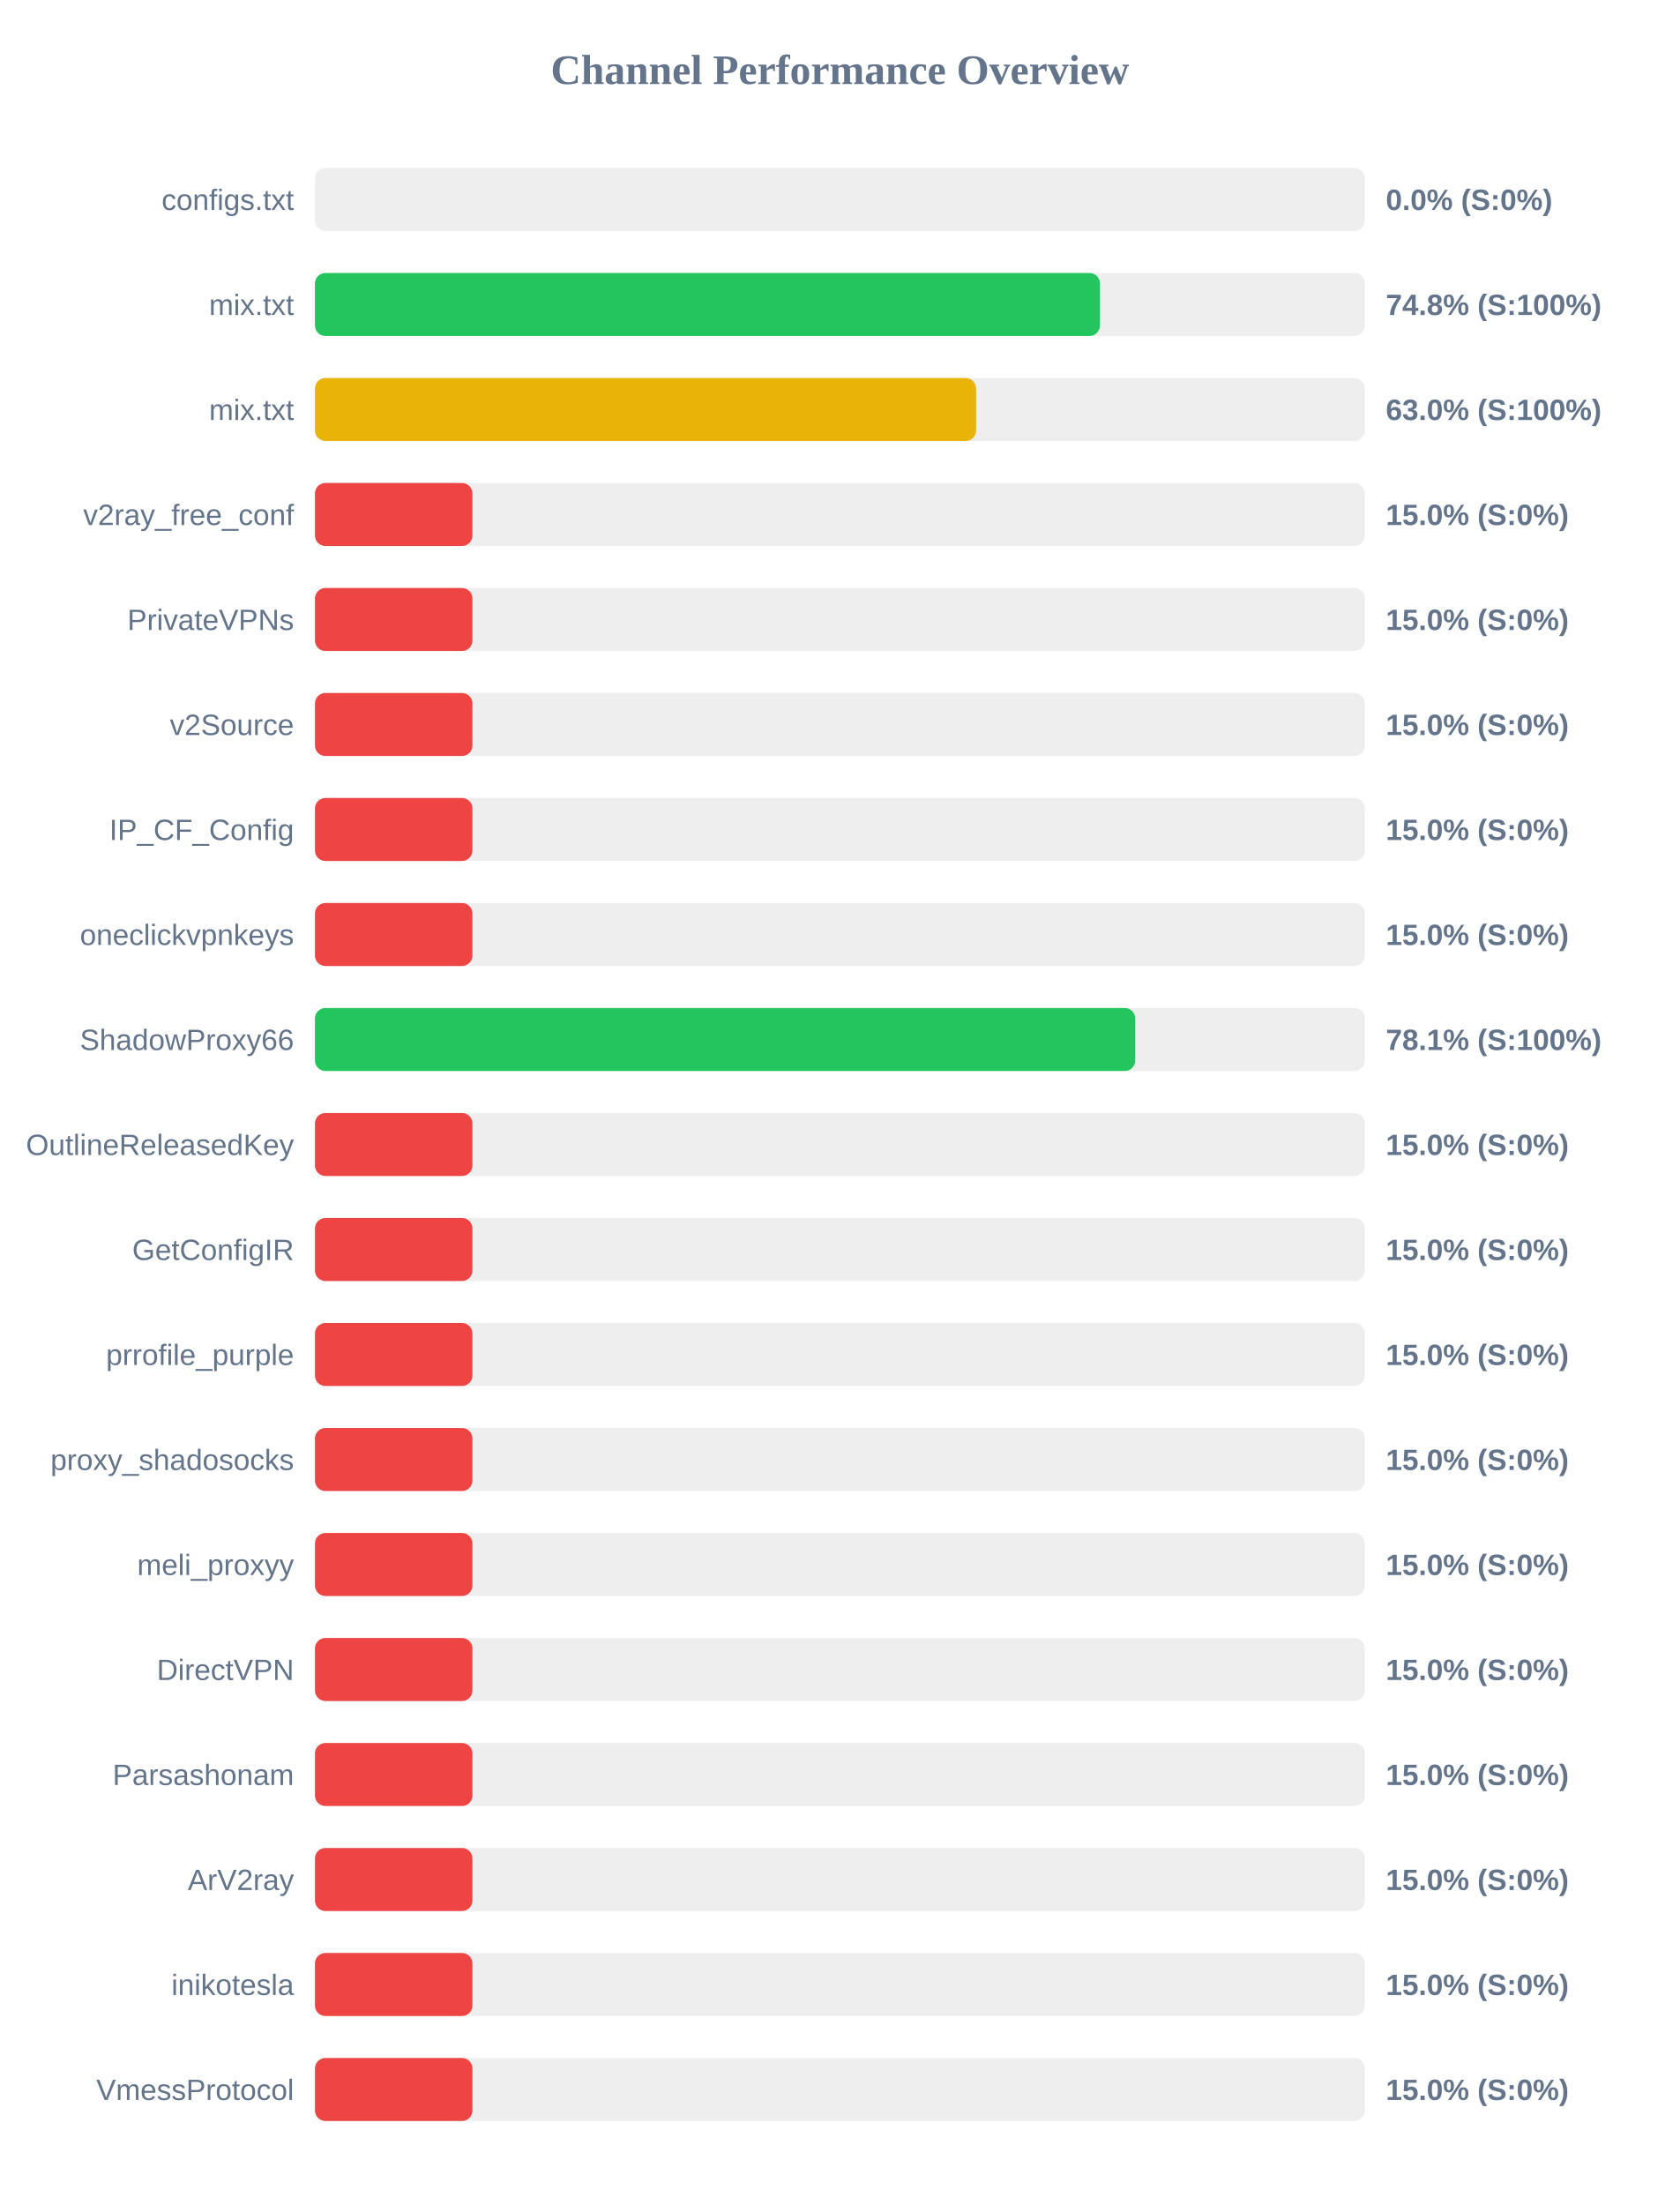
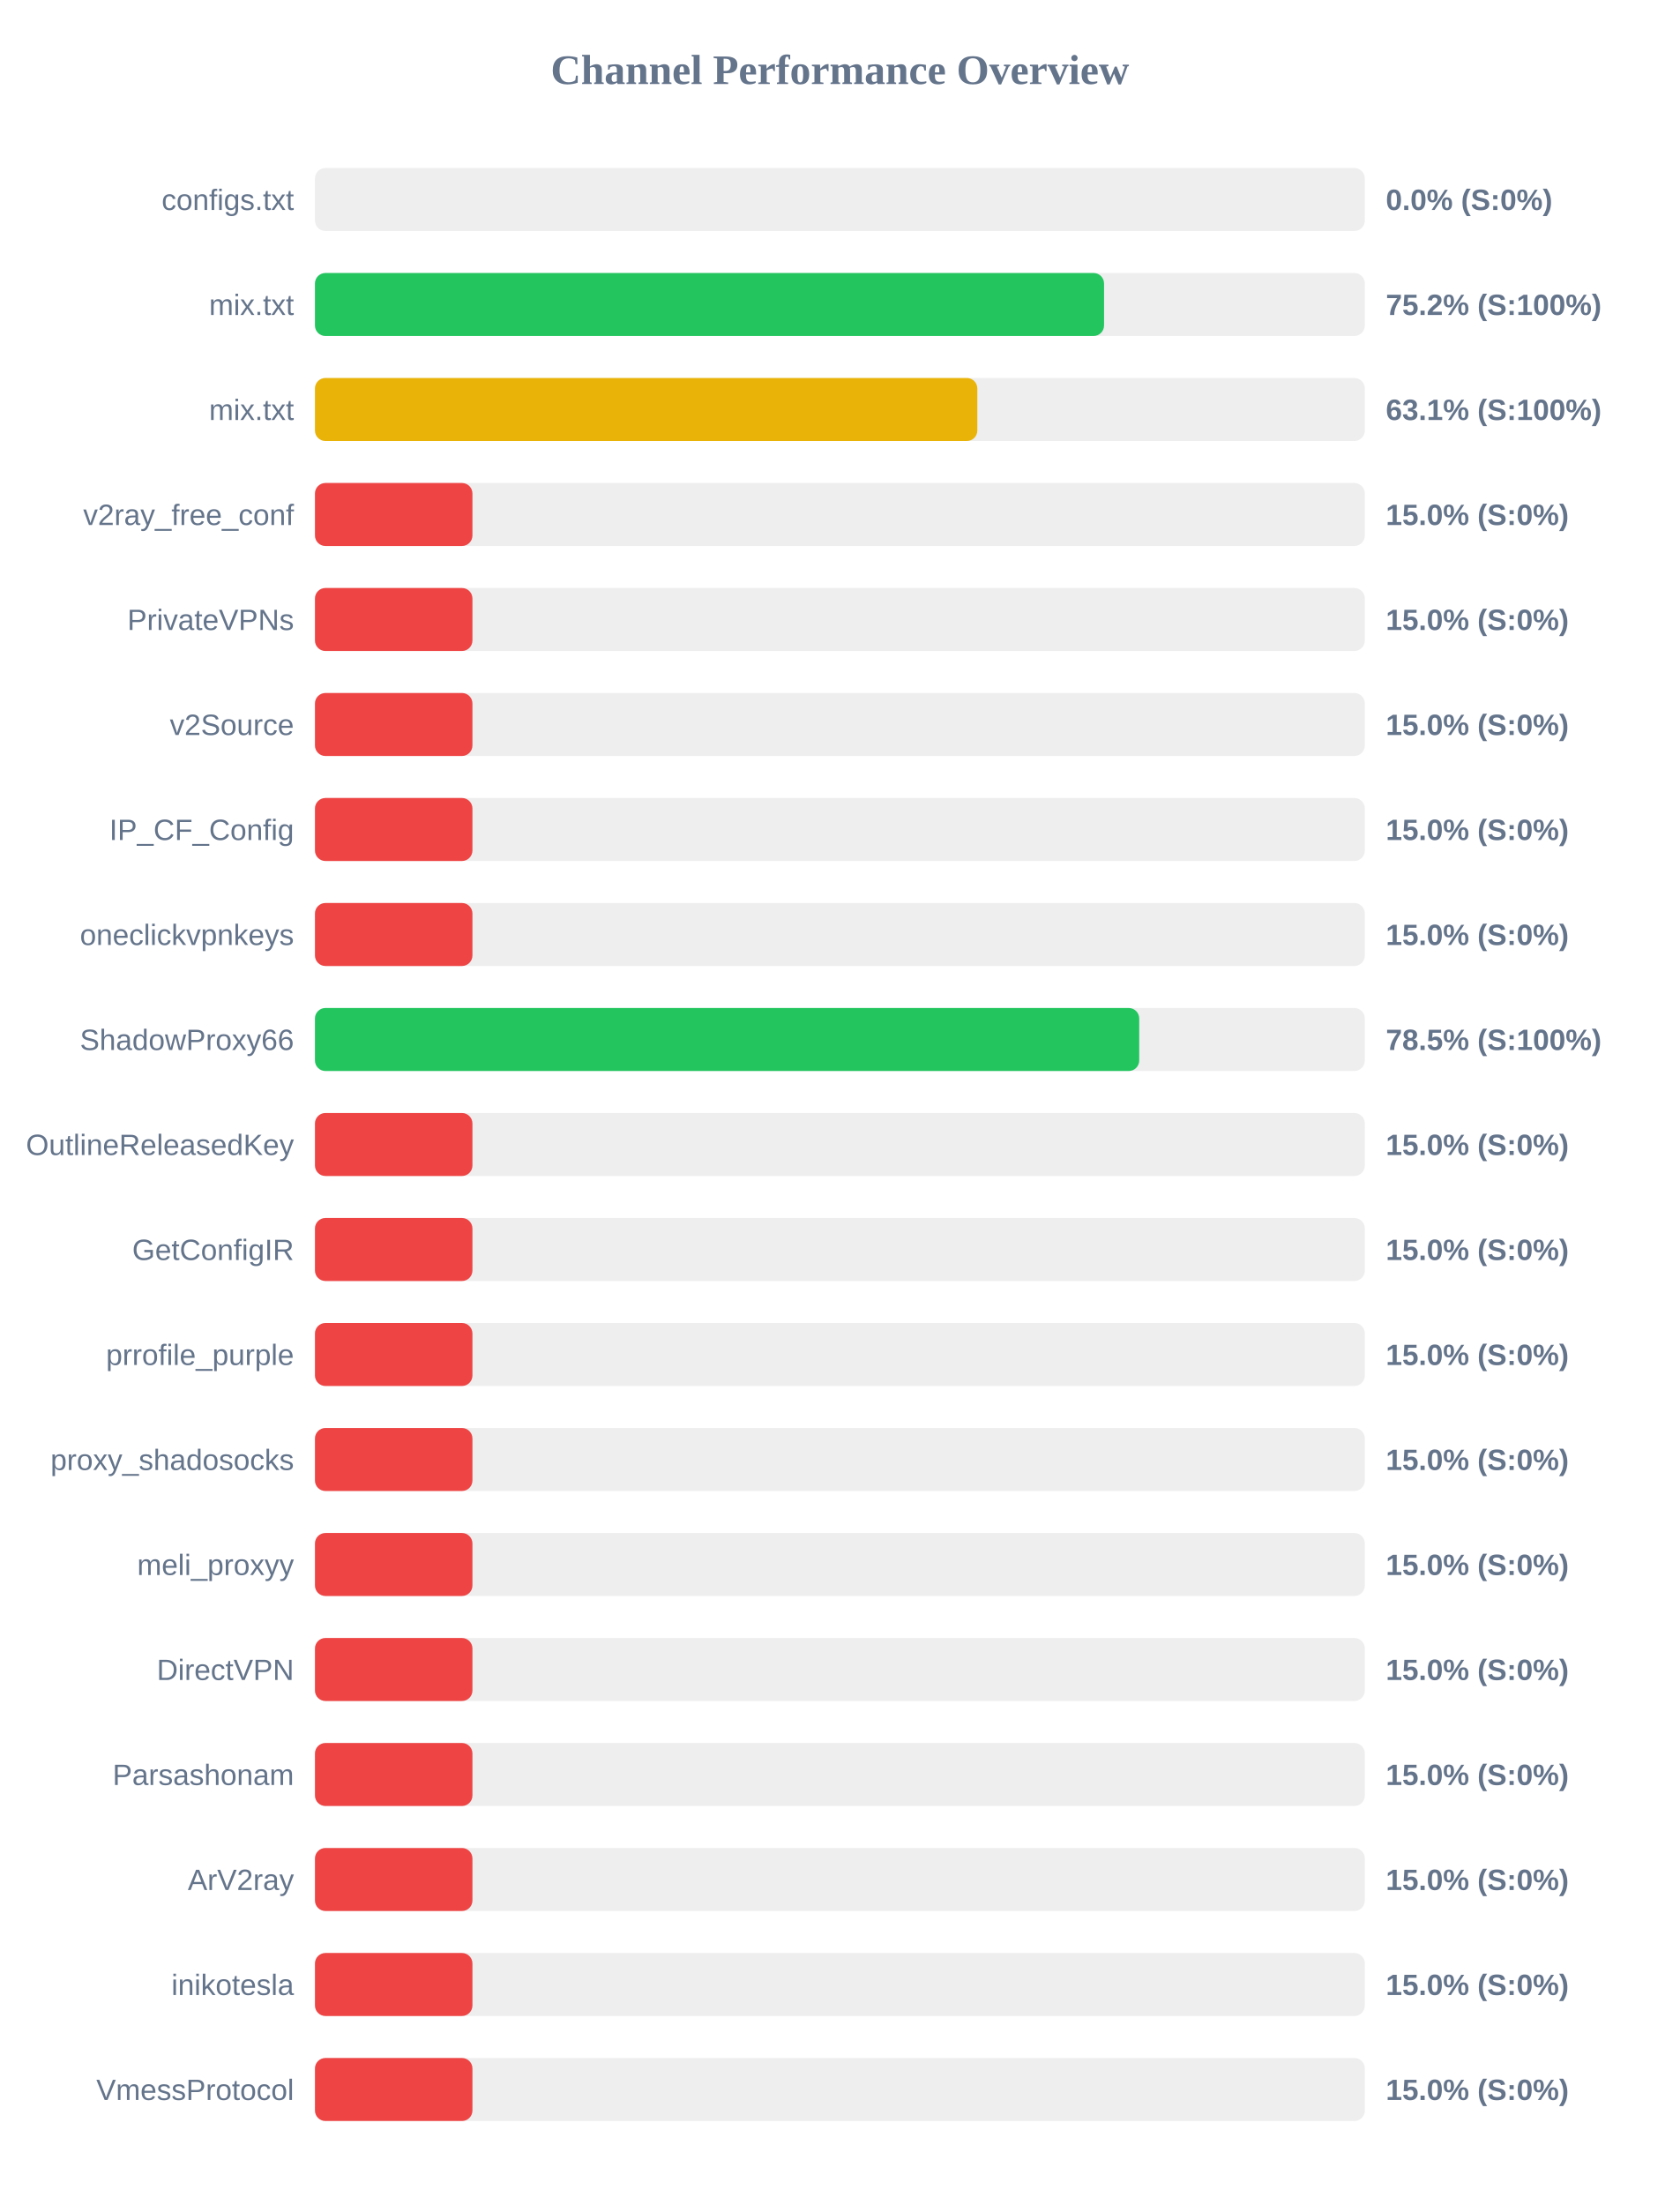
<svg xmlns="http://www.w3.org/2000/svg" width="800" height="1050" version="1.1">
  <style>
        .row { font: 14px Arial; fill: #64748b; }
        .score { font: bold 14px Arial; fill: #64748b; }
    </style>
  <text x="400" y="40" text-anchor="middle" font-size="20px" font-weight="bold" fill="#64748b">Channel Performance Overview</text>
  <rect x="150" y="80" width="500" height="30" fill="#eee" rx="5" />
  <rect x="150" y="80" width="0.0" height="30" fill="#ef4444" rx="5" />
  <text x="140" y="100" text-anchor="end" class="row">configs.txt</text>
  <text x="660" y="100" text-anchor="start" class="score">0.0% (S:0%)</text>
  <rect x="150" y="130" width="500" height="30" fill="#eee" rx="5" />
-   <rect x="150" y="130" width="373.85" height="30" fill="#22c55e" rx="5" />
+   <rect x="150" y="130" width="375.8" height="30" fill="#22c55e" rx="5" />
  <text x="140" y="150" text-anchor="end" class="row">mix.txt</text>
-   <text x="660" y="150" text-anchor="start" class="score">74.8% (S:100%)</text>
+   <text x="660" y="150" text-anchor="start" class="score">75.2% (S:100%)</text>
  <rect x="150" y="180" width="500" height="30" fill="#eee" rx="5" />
-   <rect x="150" y="180" width="314.85" height="30" fill="#eab308" rx="5" />
+   <rect x="150" y="180" width="315.45" height="30" fill="#eab308" rx="5" />
  <text x="140" y="200" text-anchor="end" class="row">mix.txt</text>
-   <text x="660" y="200" text-anchor="start" class="score">63.0% (S:100%)</text>
+   <text x="660" y="200" text-anchor="start" class="score">63.1% (S:100%)</text>
  <rect x="150" y="230" width="500" height="30" fill="#eee" rx="5" />
  <rect x="150" y="230" width="75.0" height="30" fill="#ef4444" rx="5" />
  <text x="140" y="250" text-anchor="end" class="row">v2ray_free_conf</text>
  <text x="660" y="250" text-anchor="start" class="score">15.0% (S:0%)</text>
  <rect x="150" y="280" width="500" height="30" fill="#eee" rx="5" />
  <rect x="150" y="280" width="75.0" height="30" fill="#ef4444" rx="5" />
  <text x="140" y="300" text-anchor="end" class="row">PrivateVPNs</text>
  <text x="660" y="300" text-anchor="start" class="score">15.0% (S:0%)</text>
  <rect x="150" y="330" width="500" height="30" fill="#eee" rx="5" />
  <rect x="150" y="330" width="75.0" height="30" fill="#ef4444" rx="5" />
  <text x="140" y="350" text-anchor="end" class="row">v2Source</text>
  <text x="660" y="350" text-anchor="start" class="score">15.0% (S:0%)</text>
  <rect x="150" y="380" width="500" height="30" fill="#eee" rx="5" />
  <rect x="150" y="380" width="75.0" height="30" fill="#ef4444" rx="5" />
  <text x="140" y="400" text-anchor="end" class="row">IP_CF_Config</text>
  <text x="660" y="400" text-anchor="start" class="score">15.0% (S:0%)</text>
  <rect x="150" y="430" width="500" height="30" fill="#eee" rx="5" />
  <rect x="150" y="430" width="75.0" height="30" fill="#ef4444" rx="5" />
  <text x="140" y="450" text-anchor="end" class="row">oneclickvpnkeys</text>
  <text x="660" y="450" text-anchor="start" class="score">15.0% (S:0%)</text>
  <rect x="150" y="480" width="500" height="30" fill="#eee" rx="5" />
-   <rect x="150" y="480" width="390.65" height="30" fill="#22c55e" rx="5" />
+   <rect x="150" y="480" width="392.55" height="30" fill="#22c55e" rx="5" />
  <text x="140" y="500" text-anchor="end" class="row">ShadowProxy66</text>
-   <text x="660" y="500" text-anchor="start" class="score">78.1% (S:100%)</text>
+   <text x="660" y="500" text-anchor="start" class="score">78.5% (S:100%)</text>
  <rect x="150" y="530" width="500" height="30" fill="#eee" rx="5" />
  <rect x="150" y="530" width="75.0" height="30" fill="#ef4444" rx="5" />
  <text x="140" y="550" text-anchor="end" class="row">OutlineReleasedKey</text>
  <text x="660" y="550" text-anchor="start" class="score">15.0% (S:0%)</text>
  <rect x="150" y="580" width="500" height="30" fill="#eee" rx="5" />
  <rect x="150" y="580" width="75.0" height="30" fill="#ef4444" rx="5" />
  <text x="140" y="600" text-anchor="end" class="row">GetConfigIR</text>
  <text x="660" y="600" text-anchor="start" class="score">15.0% (S:0%)</text>
  <rect x="150" y="630" width="500" height="30" fill="#eee" rx="5" />
  <rect x="150" y="630" width="75.0" height="30" fill="#ef4444" rx="5" />
  <text x="140" y="650" text-anchor="end" class="row">prrofile_purple</text>
  <text x="660" y="650" text-anchor="start" class="score">15.0% (S:0%)</text>
  <rect x="150" y="680" width="500" height="30" fill="#eee" rx="5" />
  <rect x="150" y="680" width="75.0" height="30" fill="#ef4444" rx="5" />
  <text x="140" y="700" text-anchor="end" class="row">proxy_shadosocks</text>
  <text x="660" y="700" text-anchor="start" class="score">15.0% (S:0%)</text>
  <rect x="150" y="730" width="500" height="30" fill="#eee" rx="5" />
  <rect x="150" y="730" width="75.0" height="30" fill="#ef4444" rx="5" />
  <text x="140" y="750" text-anchor="end" class="row">meli_proxyy</text>
  <text x="660" y="750" text-anchor="start" class="score">15.0% (S:0%)</text>
  <rect x="150" y="780" width="500" height="30" fill="#eee" rx="5" />
  <rect x="150" y="780" width="75.0" height="30" fill="#ef4444" rx="5" />
  <text x="140" y="800" text-anchor="end" class="row">DirectVPN</text>
  <text x="660" y="800" text-anchor="start" class="score">15.0% (S:0%)</text>
  <rect x="150" y="830" width="500" height="30" fill="#eee" rx="5" />
  <rect x="150" y="830" width="75.0" height="30" fill="#ef4444" rx="5" />
  <text x="140" y="850" text-anchor="end" class="row">Parsashonam</text>
  <text x="660" y="850" text-anchor="start" class="score">15.0% (S:0%)</text>
  <rect x="150" y="880" width="500" height="30" fill="#eee" rx="5" />
  <rect x="150" y="880" width="75.0" height="30" fill="#ef4444" rx="5" />
  <text x="140" y="900" text-anchor="end" class="row">ArV2ray</text>
  <text x="660" y="900" text-anchor="start" class="score">15.0% (S:0%)</text>
  <rect x="150" y="930" width="500" height="30" fill="#eee" rx="5" />
  <rect x="150" y="930" width="75.0" height="30" fill="#ef4444" rx="5" />
  <text x="140" y="950" text-anchor="end" class="row">inikotesla</text>
  <text x="660" y="950" text-anchor="start" class="score">15.0% (S:0%)</text>
  <rect x="150" y="980" width="500" height="30" fill="#eee" rx="5" />
  <rect x="150" y="980" width="75.0" height="30" fill="#ef4444" rx="5" />
  <text x="140" y="1000" text-anchor="end" class="row">VmessProtocol</text>
  <text x="660" y="1000" text-anchor="start" class="score">15.0% (S:0%)</text>
</svg>
